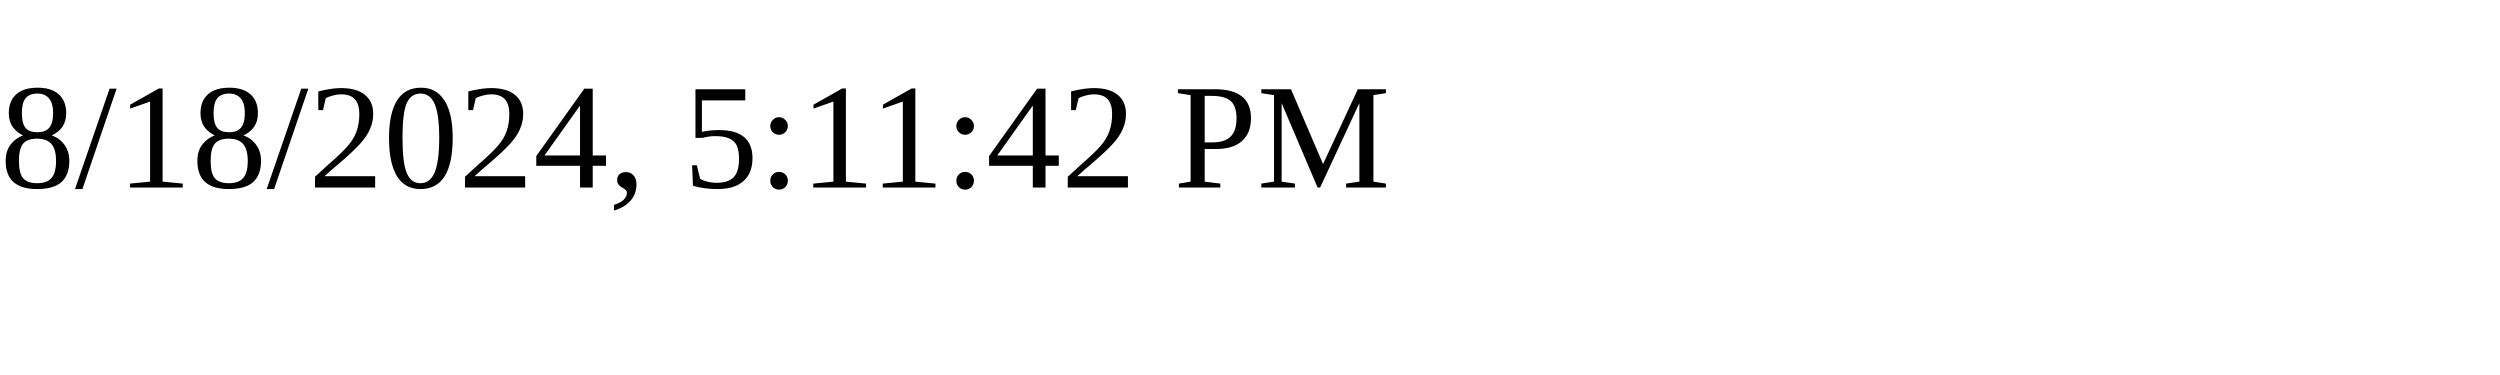
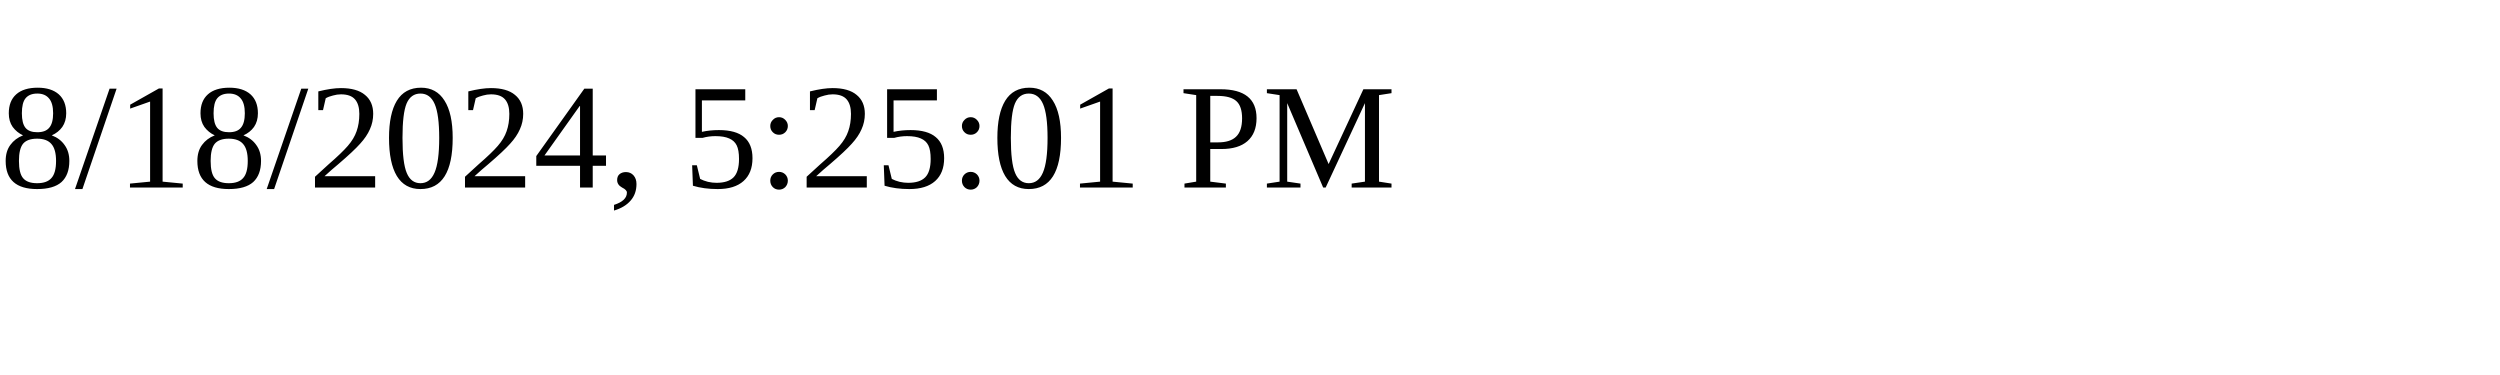
<svg xmlns="http://www.w3.org/2000/svg" height="30" width="200">
-   <text x="0" y="15">8/18/2024, 5:11:42 PM</text>
+   <text x="0" y="15">8/18/2024, 5:25:01 PM</text>
</svg>
